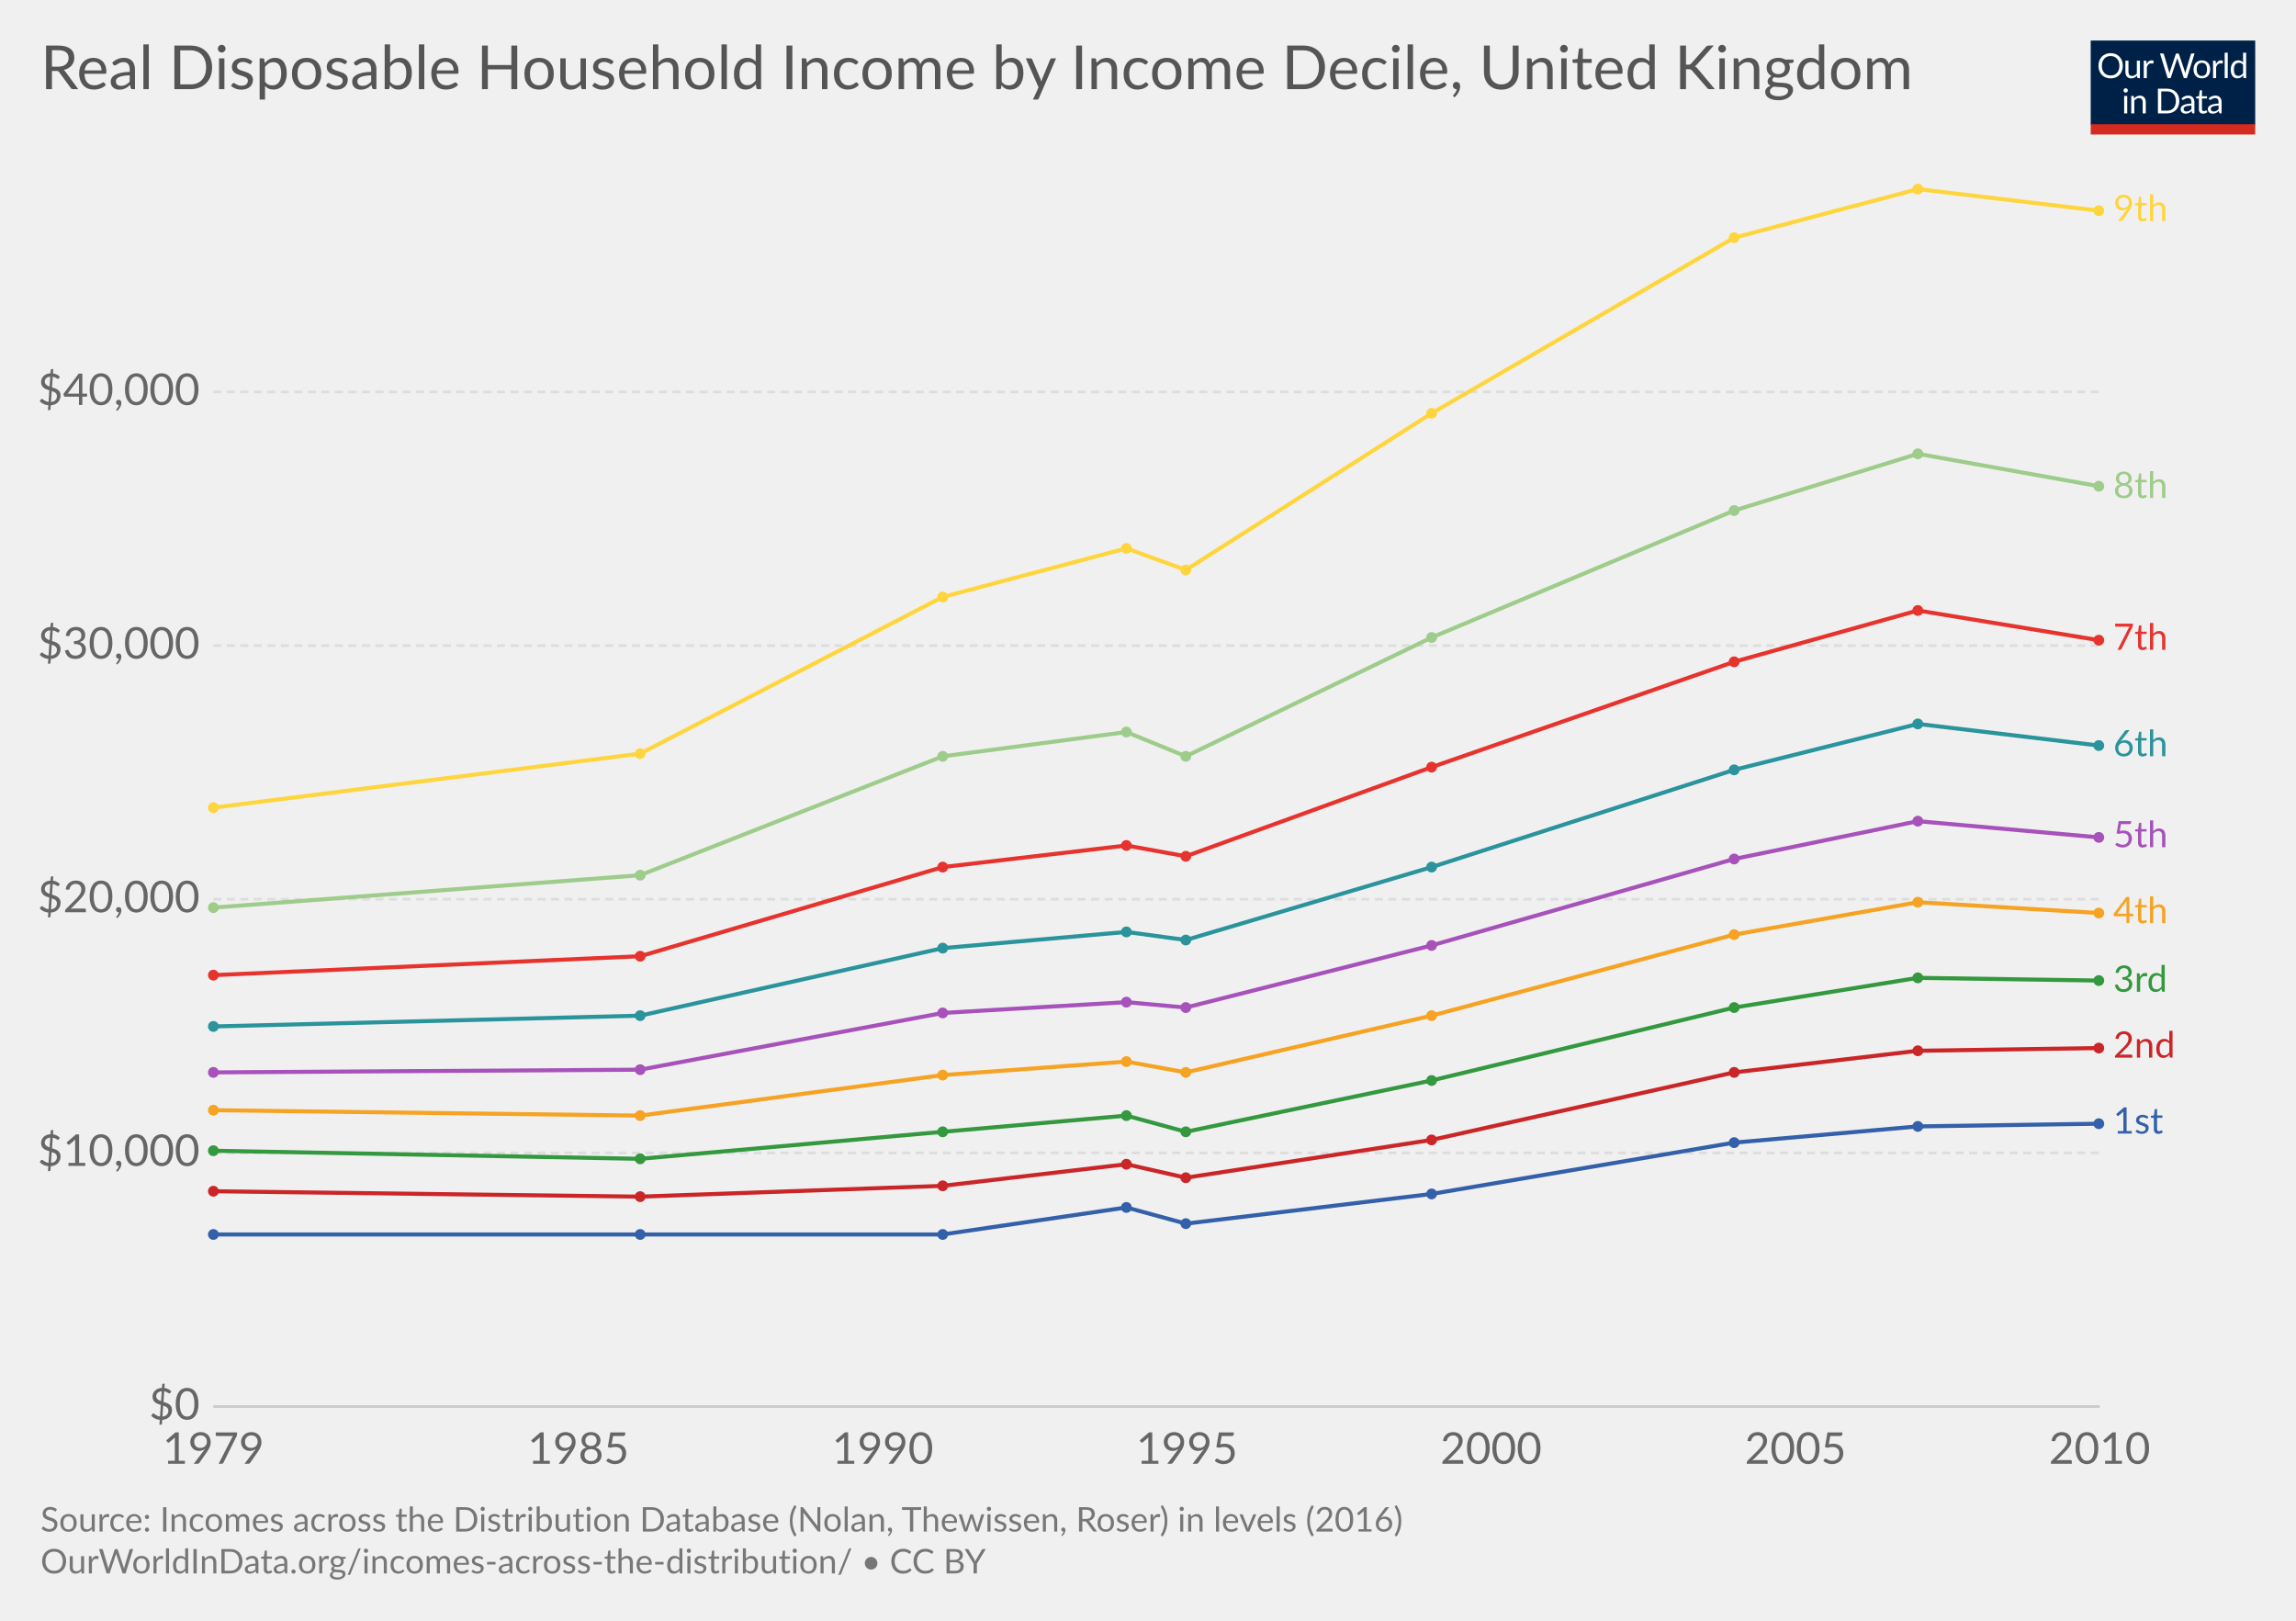
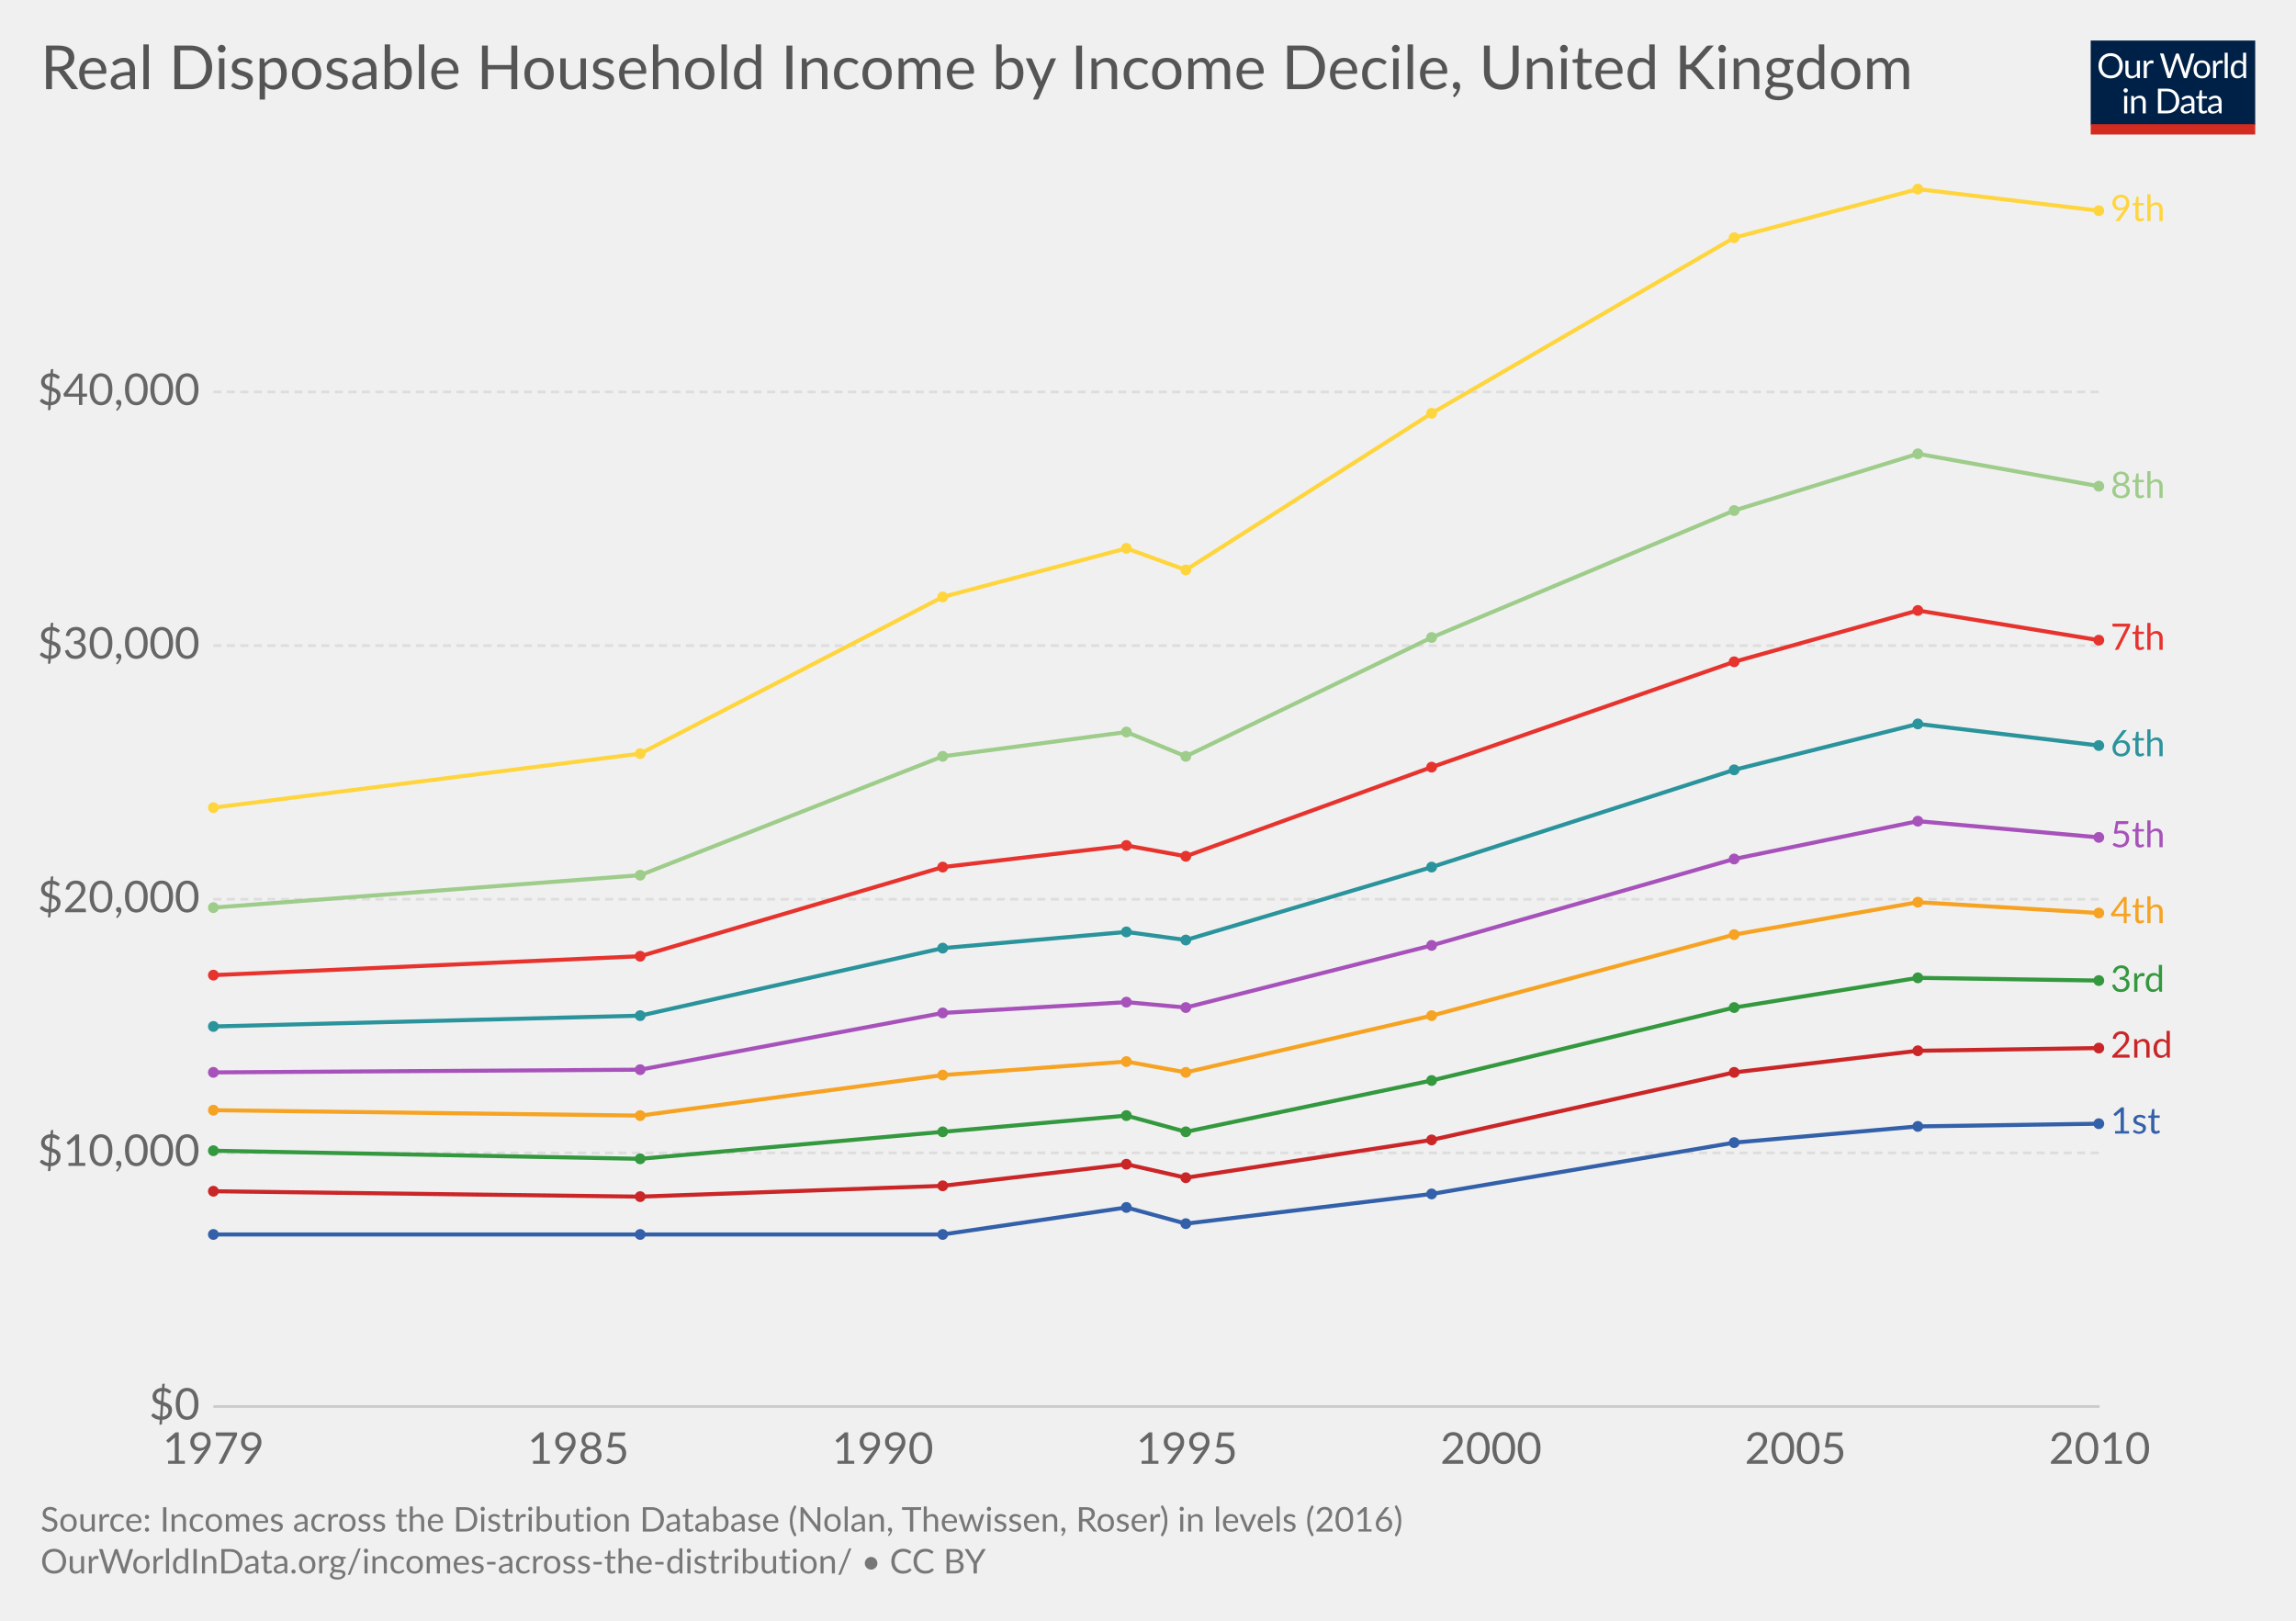
<svg xmlns="http://www.w3.org/2000/svg" version="1.1" style="font-family:Lato, 'Helvetica Neue', Helvetica, Arial, sans-serif;font-size:18px;background-color:white;text-rendering:optimizeLegibility;-webkit-font-smoothing:antialiased" width="850" height="600">
  <g class="HeaderView">
    <g transform="translate(774, 15) scale(0.29)">
      <svg width="210" height="120" viewBox="0 0 210 120" fill="none">
        <g clip-path="url(#clip0)">
          <path d="M0 0H210V107.89H0V0Z" fill="#002147" />
          <path d="M40.979 32.248C40.979 34.609 40.605 36.78 39.857 38.76C39.109 40.725 38.053 42.419 36.689 43.842C35.325 45.265 33.682 46.372 31.761 47.164C29.854 47.941 27.742 48.33 25.425 48.33C23.107 48.33 20.995 47.941 19.089 47.164C17.182 46.372 15.547 45.265 14.183 43.842C12.819 42.419 11.763 40.725 11.015 38.76C10.267 36.78 9.893 34.609 9.893 32.248C9.893 29.887 10.267 27.723 11.015 25.758C11.763 23.778 12.819 22.077 14.183 20.654C15.547 19.217 17.182 18.102 19.089 17.31C20.995 16.518 23.107 16.122 25.425 16.122C27.742 16.122 29.854 16.518 31.761 17.31C33.682 18.102 35.325 19.217 36.689 20.654C38.053 22.077 39.109 23.778 39.857 25.758C40.605 27.723 40.979 29.887 40.979 32.248ZM36.601 32.248C36.601 30.312 36.337 28.574 35.809 27.034C35.281 25.494 34.533 24.196 33.565 23.14C32.597 22.069 31.423 21.248 30.045 20.676C28.666 20.104 27.126 19.818 25.425 19.818C23.738 19.818 22.205 20.104 20.827 20.676C19.448 21.248 18.267 22.069 17.285 23.14C16.317 24.196 15.569 25.494 15.041 27.034C14.513 28.574 14.249 30.312 14.249 32.248C14.249 34.184 14.513 35.922 15.041 37.462C15.569 38.987 16.317 40.285 17.285 41.356C18.267 42.412 19.448 43.226 20.827 43.798C22.205 44.355 23.738 44.634 25.425 44.634C27.126 44.634 28.666 44.355 30.045 43.798C31.423 43.226 32.597 42.412 33.565 41.356C34.533 40.285 35.281 38.987 35.809 37.462C36.337 35.922 36.601 34.184 36.601 32.248ZM62.823 25.714V48H60.491C59.934 48 59.582 47.729 59.435 47.186L59.127 44.788C58.159 45.859 57.074 46.724 55.871 47.384C54.669 48.029 53.29 48.352 51.735 48.352C50.518 48.352 49.44 48.154 48.501 47.758C47.577 47.347 46.8 46.775 46.169 46.042C45.539 45.309 45.062 44.421 44.739 43.38C44.431 42.339 44.277 41.187 44.277 39.926V25.714H48.193V39.926C48.193 41.613 48.575 42.918 49.337 43.842C50.115 44.766 51.295 45.228 52.879 45.228C54.038 45.228 55.116 44.957 56.113 44.414C57.125 43.857 58.057 43.094 58.907 42.126V25.714H62.823ZM71.43 30.18C72.135 28.655 73 27.467 74.027 26.616C75.053 25.751 76.307 25.318 77.789 25.318C78.258 25.318 78.705 25.369 79.131 25.472C79.571 25.575 79.959 25.736 80.297 25.956L80.011 28.882C79.923 29.249 79.703 29.432 79.351 29.432C79.145 29.432 78.845 29.388 78.449 29.3C78.053 29.212 77.605 29.168 77.107 29.168C76.403 29.168 75.772 29.271 75.215 29.476C74.672 29.681 74.181 29.989 73.741 30.4C73.315 30.796 72.927 31.295 72.575 31.896C72.237 32.483 71.929 33.157 71.651 33.92V48H67.713V25.714H69.957C70.382 25.714 70.675 25.795 70.837 25.956C70.998 26.117 71.108 26.396 71.167 26.792L71.43 30.18ZM132.589 16.474L122.755 48H118.927L110.941 23.954C110.867 23.719 110.794 23.47 110.721 23.206C110.662 22.942 110.596 22.663 110.523 22.37C110.449 22.663 110.376 22.942 110.303 23.206C110.23 23.47 110.156 23.719 110.083 23.954L102.053 48H98.225L88.391 16.474H91.933C92.314 16.474 92.629 16.569 92.879 16.76C93.143 16.951 93.311 17.193 93.385 17.486L99.897 39.398C99.999 39.794 100.095 40.219 100.183 40.674C100.285 41.129 100.381 41.613 100.469 42.126C100.571 41.613 100.674 41.129 100.777 40.674C100.894 40.205 101.019 39.779 101.151 39.398L108.565 17.486C108.653 17.237 108.821 17.009 109.071 16.804C109.335 16.584 109.65 16.474 110.017 16.474H111.249C111.63 16.474 111.938 16.569 112.173 16.76C112.407 16.951 112.583 17.193 112.701 17.486L120.093 39.398C120.225 39.779 120.342 40.19 120.445 40.63C120.562 41.07 120.672 41.532 120.775 42.016C120.848 41.532 120.929 41.07 121.017 40.63C121.105 40.19 121.2 39.779 121.303 39.398L127.837 17.486C127.91 17.222 128.072 16.987 128.321 16.782C128.585 16.577 128.9 16.474 129.267 16.474H132.589ZM141.94 25.362C143.568 25.362 145.034 25.633 146.34 26.176C147.645 26.719 148.76 27.489 149.684 28.486C150.608 29.483 151.312 30.693 151.796 32.116C152.294 33.524 152.544 35.101 152.544 36.846C152.544 38.606 152.294 40.19 151.796 41.598C151.312 43.006 150.608 44.209 149.684 45.206C148.76 46.203 147.645 46.973 146.34 47.516C145.034 48.044 143.568 48.308 141.94 48.308C140.297 48.308 138.816 48.044 137.496 47.516C136.19 46.973 135.076 46.203 134.152 45.206C133.228 44.209 132.516 43.006 132.018 41.598C131.534 40.19 131.292 38.606 131.292 36.846C131.292 35.101 131.534 33.524 132.018 32.116C132.516 30.693 133.228 29.483 134.152 28.486C135.076 27.489 136.19 26.719 137.496 26.176C138.816 25.633 140.297 25.362 141.94 25.362ZM141.94 45.25C144.14 45.25 145.782 44.517 146.868 43.05C147.953 41.569 148.496 39.508 148.496 36.868C148.496 34.213 147.953 32.145 146.868 30.664C145.782 29.183 144.14 28.442 141.94 28.442C140.825 28.442 139.85 28.633 139.014 29.014C138.192 29.395 137.503 29.945 136.946 30.664C136.403 31.383 135.992 32.27 135.714 33.326C135.45 34.367 135.318 35.548 135.318 36.868C135.318 39.508 135.86 41.569 136.946 43.05C138.046 44.517 139.71 45.25 141.94 45.25ZM159.908 30.18C160.612 28.655 161.478 27.467 162.504 26.616C163.531 25.751 164.785 25.318 166.266 25.318C166.736 25.318 167.183 25.369 167.608 25.472C168.048 25.575 168.437 25.736 168.774 25.956L168.488 28.882C168.4 29.249 168.18 29.432 167.828 29.432C167.623 29.432 167.322 29.388 166.926 29.3C166.53 29.212 166.083 29.168 165.584 29.168C164.88 29.168 164.25 29.271 163.692 29.476C163.15 29.681 162.658 29.989 162.218 30.4C161.793 30.796 161.404 31.295 161.052 31.896C160.715 32.483 160.407 33.157 160.128 33.92V48H156.19V25.714H158.434C158.86 25.714 159.153 25.795 159.314 25.956C159.476 26.117 159.586 26.396 159.644 26.792L159.908 30.18ZM174.946 15.594V48H171.03V15.594H174.946ZM194.496 31.016C193.763 30.033 192.971 29.351 192.12 28.97C191.269 28.574 190.316 28.376 189.26 28.376C187.192 28.376 185.601 29.117 184.486 30.598C183.371 32.079 182.814 34.191 182.814 36.934C182.814 38.386 182.939 39.633 183.188 40.674C183.437 41.701 183.804 42.551 184.288 43.226C184.772 43.886 185.366 44.37 186.07 44.678C186.774 44.986 187.573 45.14 188.468 45.14C189.759 45.14 190.881 44.847 191.834 44.26C192.802 43.673 193.689 42.845 194.496 41.774V31.016ZM198.412 15.594V48H196.08C195.523 48 195.171 47.729 195.024 47.186L194.672 44.48C193.719 45.624 192.633 46.548 191.416 47.252C190.199 47.956 188.791 48.308 187.192 48.308C185.916 48.308 184.757 48.066 183.716 47.582C182.675 47.083 181.787 46.357 181.054 45.404C180.321 44.451 179.756 43.263 179.36 41.84C178.964 40.417 178.766 38.782 178.766 36.934C178.766 35.291 178.986 33.766 179.426 32.358C179.866 30.935 180.497 29.703 181.318 28.662C182.139 27.621 183.144 26.807 184.332 26.22C185.535 25.619 186.884 25.318 188.38 25.318C189.744 25.318 190.91 25.553 191.878 26.022C192.861 26.477 193.733 27.115 194.496 27.936V15.594H198.412ZM46.614 70.714V93H42.698V70.714H46.614ZM47.45 63.718C47.45 64.099 47.369 64.459 47.208 64.796C47.061 65.119 46.856 65.412 46.592 65.676C46.343 65.925 46.042 66.123 45.69 66.27C45.352 66.417 44.993 66.49 44.612 66.49C44.23 66.49 43.871 66.417 43.534 66.27C43.211 66.123 42.925 65.925 42.676 65.676C42.426 65.412 42.228 65.119 42.082 64.796C41.935 64.459 41.862 64.099 41.862 63.718C41.862 63.337 41.935 62.977 42.082 62.64C42.228 62.288 42.426 61.987 42.676 61.738C42.925 61.474 43.211 61.269 43.534 61.122C43.871 60.975 44.23 60.902 44.612 60.902C44.993 60.902 45.352 60.975 45.69 61.122C46.042 61.269 46.343 61.474 46.592 61.738C46.856 61.987 47.061 62.288 47.208 62.64C47.369 62.977 47.45 63.337 47.45 63.718ZM55.424 73.948C55.908 73.405 56.422 72.914 56.964 72.474C57.507 72.034 58.079 71.66 58.68 71.352C59.296 71.029 59.941 70.787 60.616 70.626C61.306 70.45 62.046 70.362 62.838 70.362C64.055 70.362 65.126 70.567 66.05 70.978C66.989 71.374 67.766 71.946 68.382 72.694C69.013 73.427 69.49 74.315 69.812 75.356C70.135 76.397 70.296 77.549 70.296 78.81V93H66.358V78.81C66.358 77.123 65.969 75.818 65.192 74.894C64.43 73.955 63.264 73.486 61.694 73.486C60.535 73.486 59.45 73.765 58.438 74.322C57.441 74.879 56.517 75.635 55.666 76.588V93H51.728V70.714H54.082C54.639 70.714 54.984 70.985 55.116 71.528L55.424 73.948ZM113.129 77.248C113.129 79.609 112.755 81.758 112.007 83.694C111.259 85.63 110.203 87.287 108.839 88.666C107.475 90.045 105.832 91.115 103.911 91.878C102.004 92.626 99.892 93 97.575 93H85.805V61.474H97.575C99.892 61.474 102.004 61.855 103.911 62.618C105.832 63.366 107.475 64.437 108.839 65.83C110.203 67.209 111.259 68.866 112.007 70.802C112.755 72.738 113.129 74.887 113.129 77.248ZM108.751 77.248C108.751 75.312 108.487 73.581 107.959 72.056C107.431 70.531 106.683 69.24 105.715 68.184C104.747 67.128 103.574 66.321 102.195 65.764C100.816 65.207 99.276 64.928 97.575 64.928H90.073V89.546H97.575C99.276 89.546 100.816 89.267 102.195 88.71C103.574 88.153 104.747 87.353 105.715 86.312C106.683 85.256 107.431 83.965 107.959 82.44C108.487 80.915 108.751 79.184 108.751 77.248ZM128.553 82.968C126.749 83.027 125.209 83.173 123.933 83.408C122.672 83.628 121.638 83.921 120.831 84.288C120.039 84.655 119.46 85.087 119.093 85.586C118.741 86.085 118.565 86.642 118.565 87.258C118.565 87.845 118.661 88.351 118.851 88.776C119.042 89.201 119.299 89.553 119.621 89.832C119.959 90.096 120.347 90.294 120.787 90.426C121.242 90.543 121.726 90.602 122.239 90.602C122.929 90.602 123.559 90.536 124.131 90.404C124.703 90.257 125.239 90.052 125.737 89.788C126.251 89.524 126.735 89.209 127.189 88.842C127.659 88.475 128.113 88.057 128.553 87.588V82.968ZM115.903 73.86C117.135 72.672 118.463 71.785 119.885 71.198C121.308 70.611 122.885 70.318 124.615 70.318C125.862 70.318 126.969 70.523 127.937 70.934C128.905 71.345 129.719 71.917 130.379 72.65C131.039 73.383 131.538 74.271 131.875 75.312C132.213 76.353 132.381 77.497 132.381 78.744V93H130.643C130.262 93 129.969 92.941 129.763 92.824C129.558 92.692 129.397 92.443 129.279 92.076L128.839 89.964C128.253 90.507 127.681 90.991 127.123 91.416C126.566 91.827 125.979 92.179 125.363 92.472C124.747 92.751 124.087 92.963 123.383 93.11C122.694 93.271 121.924 93.352 121.073 93.352C120.208 93.352 119.394 93.235 118.631 93C117.869 92.751 117.201 92.384 116.629 91.9C116.072 91.416 115.625 90.807 115.287 90.074C114.965 89.326 114.803 88.446 114.803 87.434C114.803 86.554 115.045 85.711 115.529 84.904C116.013 84.083 116.798 83.357 117.883 82.726C118.969 82.095 120.384 81.582 122.129 81.186C123.875 80.775 126.016 80.541 128.553 80.482V78.744C128.553 77.013 128.179 75.708 127.431 74.828C126.683 73.933 125.591 73.486 124.153 73.486C123.185 73.486 122.371 73.611 121.711 73.86C121.066 74.095 120.501 74.366 120.017 74.674C119.548 74.967 119.137 75.239 118.785 75.488C118.448 75.723 118.111 75.84 117.773 75.84C117.509 75.84 117.282 75.774 117.091 75.642C116.901 75.495 116.739 75.319 116.607 75.114L115.903 73.86ZM143.568 93.352C141.808 93.352 140.451 92.861 139.498 91.878C138.559 90.895 138.09 89.48 138.09 87.632V73.992H135.406C135.171 73.992 134.973 73.926 134.812 73.794C134.65 73.647 134.57 73.427 134.57 73.134V71.572L138.222 71.11L139.124 64.224C139.168 64.004 139.263 63.828 139.41 63.696C139.571 63.549 139.776 63.476 140.026 63.476H142.006V71.154H148.452V73.992H142.006V87.368C142.006 88.307 142.233 89.003 142.688 89.458C143.142 89.913 143.729 90.14 144.448 90.14C144.858 90.14 145.21 90.089 145.504 89.986C145.812 89.869 146.076 89.744 146.296 89.612C146.516 89.48 146.699 89.363 146.846 89.26C147.007 89.143 147.146 89.084 147.264 89.084C147.469 89.084 147.652 89.209 147.814 89.458L148.958 91.328C148.283 91.959 147.469 92.457 146.516 92.824C145.562 93.176 144.58 93.352 143.568 93.352ZM163.253 82.968C161.449 83.027 159.909 83.173 158.633 83.408C157.372 83.628 156.338 83.921 155.531 84.288C154.739 84.655 154.16 85.087 153.793 85.586C153.441 86.085 153.265 86.642 153.265 87.258C153.265 87.845 153.36 88.351 153.551 88.776C153.742 89.201 153.998 89.553 154.321 89.832C154.658 90.096 155.047 90.294 155.487 90.426C155.942 90.543 156.426 90.602 156.939 90.602C157.628 90.602 158.259 90.536 158.831 90.404C159.403 90.257 159.938 90.052 160.437 89.788C160.95 89.524 161.434 89.209 161.889 88.842C162.358 88.475 162.813 88.057 163.253 87.588V82.968ZM150.603 73.86C151.835 72.672 153.162 71.785 154.585 71.198C156.008 70.611 157.584 70.318 159.315 70.318C160.562 70.318 161.669 70.523 162.637 70.934C163.605 71.345 164.419 71.917 165.079 72.65C165.739 73.383 166.238 74.271 166.575 75.312C166.912 76.353 167.081 77.497 167.081 78.744V93H165.343C164.962 93 164.668 92.941 164.463 92.824C164.258 92.692 164.096 92.443 163.979 92.076L163.539 89.964C162.952 90.507 162.38 90.991 161.823 91.416C161.266 91.827 160.679 92.179 160.063 92.472C159.447 92.751 158.787 92.963 158.083 93.11C157.394 93.271 156.624 93.352 155.773 93.352C154.908 93.352 154.094 93.235 153.331 93C152.568 92.751 151.901 92.384 151.329 91.9C150.772 91.416 150.324 90.807 149.987 90.074C149.664 89.326 149.503 88.446 149.503 87.434C149.503 86.554 149.745 85.711 150.229 84.904C150.713 84.083 151.498 83.357 152.583 82.726C153.668 82.095 155.084 81.582 156.829 81.186C158.574 80.775 160.716 80.541 163.253 80.482V78.744C163.253 77.013 162.879 75.708 162.131 74.828C161.383 73.933 160.29 73.486 158.853 73.486C157.885 73.486 157.071 73.611 156.411 73.86C155.766 74.095 155.201 74.366 154.717 74.674C154.248 74.967 153.837 75.239 153.485 75.488C153.148 75.723 152.81 75.84 152.473 75.84C152.209 75.84 151.982 75.774 151.791 75.642C151.6 75.495 151.439 75.319 151.307 75.114L150.603 73.86Z" fill="white" />
          <rect y="106.789" width="210" height="13.211" fill="#D42B21" />
        </g>
        <defs>
          <clipPath id="clip0">
            <rect width="210" height="120" fill="white" />
          </clipPath>
        </defs>
      </svg>
    </g>
    <a href="https://ourworldindata.org/grapher/disposable-household-income-by-income-decile-absolute" target="_blank">
      <text font-size="22.50" x="15.0" y="33.0" fill="#555">
        <tspan x="15" y="33">Real Disposable Household  Income by Income Decile, United Kingdom</tspan>
      </text>
    </a>
  </g>
  <g class="LineChart">
    <defs>
-       <clipPath id="boundsClip-4">
+       <clipPath id="boundsClip-11">
        <rect x="68.968" y="0" width="830" height="943.8" />
      </clipPath>
    </defs>
    <g class="AxisBoxView">
      <g class="HorizontalAxis">
        <text x="79" y="541.9" fill="#666" text-anchor="middle" font-size="16.2">1979</text>
        <text x="214.1" y="541.9" fill="#666" text-anchor="middle" font-size="16.2">1985</text>
        <text x="326.8" y="541.9" fill="#666" text-anchor="middle" font-size="16.2">1990</text>
        <text x="439.4" y="541.9" fill="#666" text-anchor="middle" font-size="16.2">1995</text>
        <text x="552" y="541.9" fill="#666" text-anchor="middle" font-size="16.2">2000</text>
        <text x="664.7" y="541.9" fill="#666" text-anchor="middle" font-size="16.2">2005</text>
        <text x="777.3" y="541.9" fill="#666" text-anchor="middle" font-size="16.2">2010</text>
      </g>
      <g class="VerticalAxis">
        <text x="73.97" y="520.7" fill="#666" dominant-baseline="middle" text-anchor="end" font-size="16.2">$0</text>
        <text x="73.97" y="426.8" fill="#666" dominant-baseline="middle" text-anchor="end" font-size="16.2">$10,000</text>
        <text x="73.97" y="332.9" fill="#666" dominant-baseline="middle" text-anchor="end" font-size="16.2">$20,000</text>
        <text x="73.97" y="239" fill="#666" dominant-baseline="middle" text-anchor="end" font-size="16.2">$30,000</text>
        <text x="73.97" y="145.1" fill="#666" dominant-baseline="middle" text-anchor="end" font-size="16.2">$40,000</text>
      </g>
      <g class="AxisGridLines">
        <line x1="78.97" y1="520.7" x2="777.32" y2="520.7" stroke="#ccc" />
        <line x1="78.97" y1="426.8" x2="777.32" y2="426.8" stroke="#ddd" stroke-dasharray="3,2" />
        <line x1="78.97" y1="332.9" x2="777.32" y2="332.9" stroke="#ddd" stroke-dasharray="3,2" />
        <line x1="78.97" y1="239" x2="777.32" y2="239" stroke="#ddd" stroke-dasharray="3,2" />
        <line x1="78.97" y1="145.1" x2="777.32" y2="145.1" stroke="#ddd" stroke-dasharray="3,2" />
      </g>
    </g>
-     <g clip-path="url(#boundsClip-4)">
-       <g class="HeightedLegend">
+     <g clip-path="url(#boundsClip-11)">
+       <g class="HeightedLegend" style="cursor:default">
        <g class="legendMark">
          <rect x="777.32" y="71.05" width="53.9" height="13.5" fill="#fff" opacity="0" />
-           <text font-size="13.50" x="782.3" y="81.8" fill="#ffd53e">
-             <tspan x="782.32" y="81.85">9th</tspan>
+           <text font-size="13.50" x="781.3" y="81.8" fill="#ffd53e">
+             <tspan x="781.32" y="81.85">9th</tspan>
          </text>
        </g>
        <g class="legendMark">
          <rect x="777.32" y="173.55" width="53.9" height="13.5" fill="#fff" opacity="0" />
-           <text font-size="13.50" x="782.3" y="184.4" fill="#9ecc8a">
-             <tspan x="782.32" y="184.35">8th</tspan>
+           <text font-size="13.50" x="781.3" y="184.4" fill="#9ecc8a">
+             <tspan x="781.32" y="184.35">8th</tspan>
          </text>
        </g>
        <g class="legendMark">
          <rect x="777.32" y="229.75" width="53.9" height="13.5" fill="#fff" opacity="0" />
-           <text font-size="13.50" x="782.3" y="240.6" fill="#e6332e">
-             <tspan x="782.32" y="240.55">7th</tspan>
+           <text font-size="13.50" x="781.3" y="240.6" fill="#e6332e">
+             <tspan x="781.32" y="240.55">7th</tspan>
          </text>
        </g>
        <g class="legendMark">
          <rect x="777.32" y="269.15" width="53.9" height="13.5" fill="#fff" opacity="0" />
-           <text font-size="13.50" x="782.3" y="279.9" fill="#2a939b">
-             <tspan x="782.32" y="279.95">6th</tspan>
+           <text font-size="13.50" x="781.3" y="279.9" fill="#2a939b">
+             <tspan x="781.32" y="279.95">6th</tspan>
          </text>
        </g>
        <g class="legendMark">
          <rect x="777.32" y="302.85" width="53.9" height="13.5" fill="#fff" opacity="0" />
-           <text font-size="13.50" x="782.3" y="313.7" fill="#a652ba">
-             <tspan x="782.32" y="313.65">5th</tspan>
+           <text font-size="13.50" x="781.3" y="313.7" fill="#a652ba">
+             <tspan x="781.32" y="313.65">5th</tspan>
          </text>
        </g>
        <g class="legendMark">
          <rect x="777.32" y="330.95" width="53.9" height="13.5" fill="#fff" opacity="0" />
-           <text font-size="13.50" x="782.3" y="341.8" fill="#f6a324">
-             <tspan x="782.32" y="341.75">4th</tspan>
+           <text font-size="13.50" x="781.3" y="341.8" fill="#f6a324">
+             <tspan x="781.32" y="341.75">4th</tspan>
          </text>
        </g>
        <g class="legendMark">
          <rect x="777.32" y="356.35" width="54.575" height="13.5" fill="#fff" opacity="0" />
-           <text font-size="13.50" x="782.3" y="367.2" fill="#34983f">
-             <tspan x="782.32" y="367.15">3rd</tspan>
+           <text font-size="13.50" x="781.3" y="367.2" fill="#34983f">
+             <tspan x="781.32" y="367.15">3rd</tspan>
          </text>
        </g>
        <g class="legendMark">
          <rect x="777.32" y="380.75" width="57.68" height="13.5" fill="#fff" opacity="0" />
-           <text font-size="13.50" x="782.3" y="391.6" fill="#ca2628">
-             <tspan x="782.32" y="391.55">2nd</tspan>
+           <text font-size="13.50" x="781.3" y="391.6" fill="#ca2628">
+             <tspan x="781.32" y="391.55">2nd</tspan>
          </text>
        </g>
        <g class="legendMark">
          <rect x="777.32" y="408.85" width="53.09" height="13.5" fill="#fff" opacity="0" />
-           <text font-size="13.50" x="782.3" y="419.7" fill="#3360a9">
-             <tspan x="782.32" y="419.65">1st</tspan>
+           <text font-size="13.50" x="781.3" y="419.7" fill="#3360a9">
+             <tspan x="781.32" y="419.65">1st</tspan>
          </text>
        </g>
      </g>
      <g class="Lines">
        <rect x="79" y="70" width="698" height="451" fill="rgba(255,255,255,0)" opacity="0" />
        <g class="key-United-Kingdom_0">
          <path stroke="#3360a9" stroke-linecap="round" d="M79 457L237 457L349 457L417 447L439 453L530 442L642 423L710 417L777 416" fill="none" stroke-width="1.5" />
          <g fill="#3360a9">
            <circle cx="79" cy="457" r="2" />
            <circle cx="237" cy="457" r="2" />
            <circle cx="349" cy="457" r="2" />
            <circle cx="417" cy="447" r="2" />
            <circle cx="439" cy="453" r="2" />
            <circle cx="530" cy="442" r="2" />
            <circle cx="642" cy="423" r="2" />
            <circle cx="710" cy="417" r="2" />
            <circle cx="777" cy="416" r="2" />
          </g>
        </g>
        <g class="key-United-Kingdom_1">
          <path stroke="#ca2628" stroke-linecap="round" d="M79 441L237 443L349 439L417 431L439 436L530 422L642 397L710 389L777 388" fill="none" stroke-width="1.5" />
          <g fill="#ca2628">
            <circle cx="79" cy="441" r="2" />
            <circle cx="237" cy="443" r="2" />
            <circle cx="349" cy="439" r="2" />
            <circle cx="417" cy="431" r="2" />
            <circle cx="439" cy="436" r="2" />
            <circle cx="530" cy="422" r="2" />
            <circle cx="642" cy="397" r="2" />
            <circle cx="710" cy="389" r="2" />
            <circle cx="777" cy="388" r="2" />
          </g>
        </g>
        <g class="key-United-Kingdom_2">
          <path stroke="#34983f" stroke-linecap="round" d="M79 426L237 429L349 419L417 413L439 419L530 400L642 373L710 362L777 363" fill="none" stroke-width="1.5" />
          <g fill="#34983f">
            <circle cx="79" cy="426" r="2" />
            <circle cx="237" cy="429" r="2" />
            <circle cx="349" cy="419" r="2" />
            <circle cx="417" cy="413" r="2" />
            <circle cx="439" cy="419" r="2" />
            <circle cx="530" cy="400" r="2" />
            <circle cx="642" cy="373" r="2" />
            <circle cx="710" cy="362" r="2" />
            <circle cx="777" cy="363" r="2" />
          </g>
        </g>
        <g class="key-United-Kingdom_3">
          <path stroke="#f6a324" stroke-linecap="round" d="M79 411L237 413L349 398L417 393L439 397L530 376L642 346L710 334L777 338" fill="none" stroke-width="1.5" />
          <g fill="#f6a324">
            <circle cx="79" cy="411" r="2" />
            <circle cx="237" cy="413" r="2" />
            <circle cx="349" cy="398" r="2" />
            <circle cx="417" cy="393" r="2" />
            <circle cx="439" cy="397" r="2" />
            <circle cx="530" cy="376" r="2" />
            <circle cx="642" cy="346" r="2" />
            <circle cx="710" cy="334" r="2" />
            <circle cx="777" cy="338" r="2" />
          </g>
        </g>
        <g class="key-United-Kingdom_4">
          <path stroke="#a652ba" stroke-linecap="round" d="M79 397L237 396L349 375L417 371L439 373L530 350L642 318L710 304L777 310" fill="none" stroke-width="1.5" />
          <g fill="#a652ba">
            <circle cx="79" cy="397" r="2" />
            <circle cx="237" cy="396" r="2" />
            <circle cx="349" cy="375" r="2" />
            <circle cx="417" cy="371" r="2" />
            <circle cx="439" cy="373" r="2" />
            <circle cx="530" cy="350" r="2" />
            <circle cx="642" cy="318" r="2" />
            <circle cx="710" cy="304" r="2" />
            <circle cx="777" cy="310" r="2" />
          </g>
        </g>
        <g class="key-United-Kingdom_5">
          <path stroke="#e6332e" stroke-linecap="round" d="M79 361L237 354L349 321L417 313L439 317L530 284L642 245L710 226L777 237" fill="none" stroke-width="1.5" />
          <g fill="#e6332e">
            <circle cx="79" cy="361" r="2" />
            <circle cx="237" cy="354" r="2" />
            <circle cx="349" cy="321" r="2" />
            <circle cx="417" cy="313" r="2" />
            <circle cx="439" cy="317" r="2" />
            <circle cx="530" cy="284" r="2" />
            <circle cx="642" cy="245" r="2" />
            <circle cx="710" cy="226" r="2" />
            <circle cx="777" cy="237" r="2" />
          </g>
        </g>
        <g class="key-United-Kingdom_6">
          <path stroke="#2a939b" stroke-linecap="round" d="M79 380L237 376L349 351L417 345L439 348L530 321L642 285L710 268L777 276" fill="none" stroke-width="1.5" />
          <g fill="#2a939b">
            <circle cx="79" cy="380" r="2" />
            <circle cx="237" cy="376" r="2" />
            <circle cx="349" cy="351" r="2" />
            <circle cx="417" cy="345" r="2" />
            <circle cx="439" cy="348" r="2" />
            <circle cx="530" cy="321" r="2" />
            <circle cx="642" cy="285" r="2" />
            <circle cx="710" cy="268" r="2" />
            <circle cx="777" cy="276" r="2" />
          </g>
        </g>
        <g class="key-United-Kingdom_7">
          <path stroke="#9ecc8a" stroke-linecap="round" d="M79 336L237 324L349 280L417 271L439 280L530 236L642 189L710 168L777 180" fill="none" stroke-width="1.5" />
          <g fill="#9ecc8a">
            <circle cx="79" cy="336" r="2" />
            <circle cx="237" cy="324" r="2" />
            <circle cx="349" cy="280" r="2" />
            <circle cx="417" cy="271" r="2" />
            <circle cx="439" cy="280" r="2" />
            <circle cx="530" cy="236" r="2" />
            <circle cx="642" cy="189" r="2" />
            <circle cx="710" cy="168" r="2" />
            <circle cx="777" cy="180" r="2" />
          </g>
        </g>
        <g class="key-United-Kingdom_8">
          <path stroke="#ffd53e" stroke-linecap="round" d="M79 299L237 279L349 221L417 203L439 211L530 153L642 88L710 70L777 78" fill="none" stroke-width="1.5" />
          <g fill="#ffd53e">
            <circle cx="79" cy="299" r="2" />
            <circle cx="237" cy="279" r="2" />
            <circle cx="349" cy="221" r="2" />
            <circle cx="417" cy="203" r="2" />
            <circle cx="439" cy="211" r="2" />
            <circle cx="530" cy="153" r="2" />
            <circle cx="642" cy="88" r="2" />
            <circle cx="710" cy="70" r="2" />
            <circle cx="777" cy="78" r="2" />
          </g>
        </g>
      </g>
    </g>
  </g>
  <g class="SourcesFooter" style="fill:#777">
    <g class="clickable" style="fill:#777">
      <text font-size="12.60" x="15.0" y="567.0">
        <tspan x="15" y="566.98">Source: Incomes across the Distribution Database (Nolan, Thewissen, Roser) in levels (2016)</tspan>
      </text>
    </g>
    <text font-size="12.60" x="15.0" y="582.5">
      <tspan x="15" y="582.48">
        <a target="_blank" style="fill: #777;" href="https://ourworldindata.org/incomes-across-the-distribution/">OurWorldInData.org/incomes-across-the-distribution/</a> • <a style="fill: #777;" class="cclogo" href="http://creativecommons.org/licenses/by/4.0/deed.en_US" target="_blank">CC BY</a>
      </tspan>
    </text>
  </g>
</svg>
